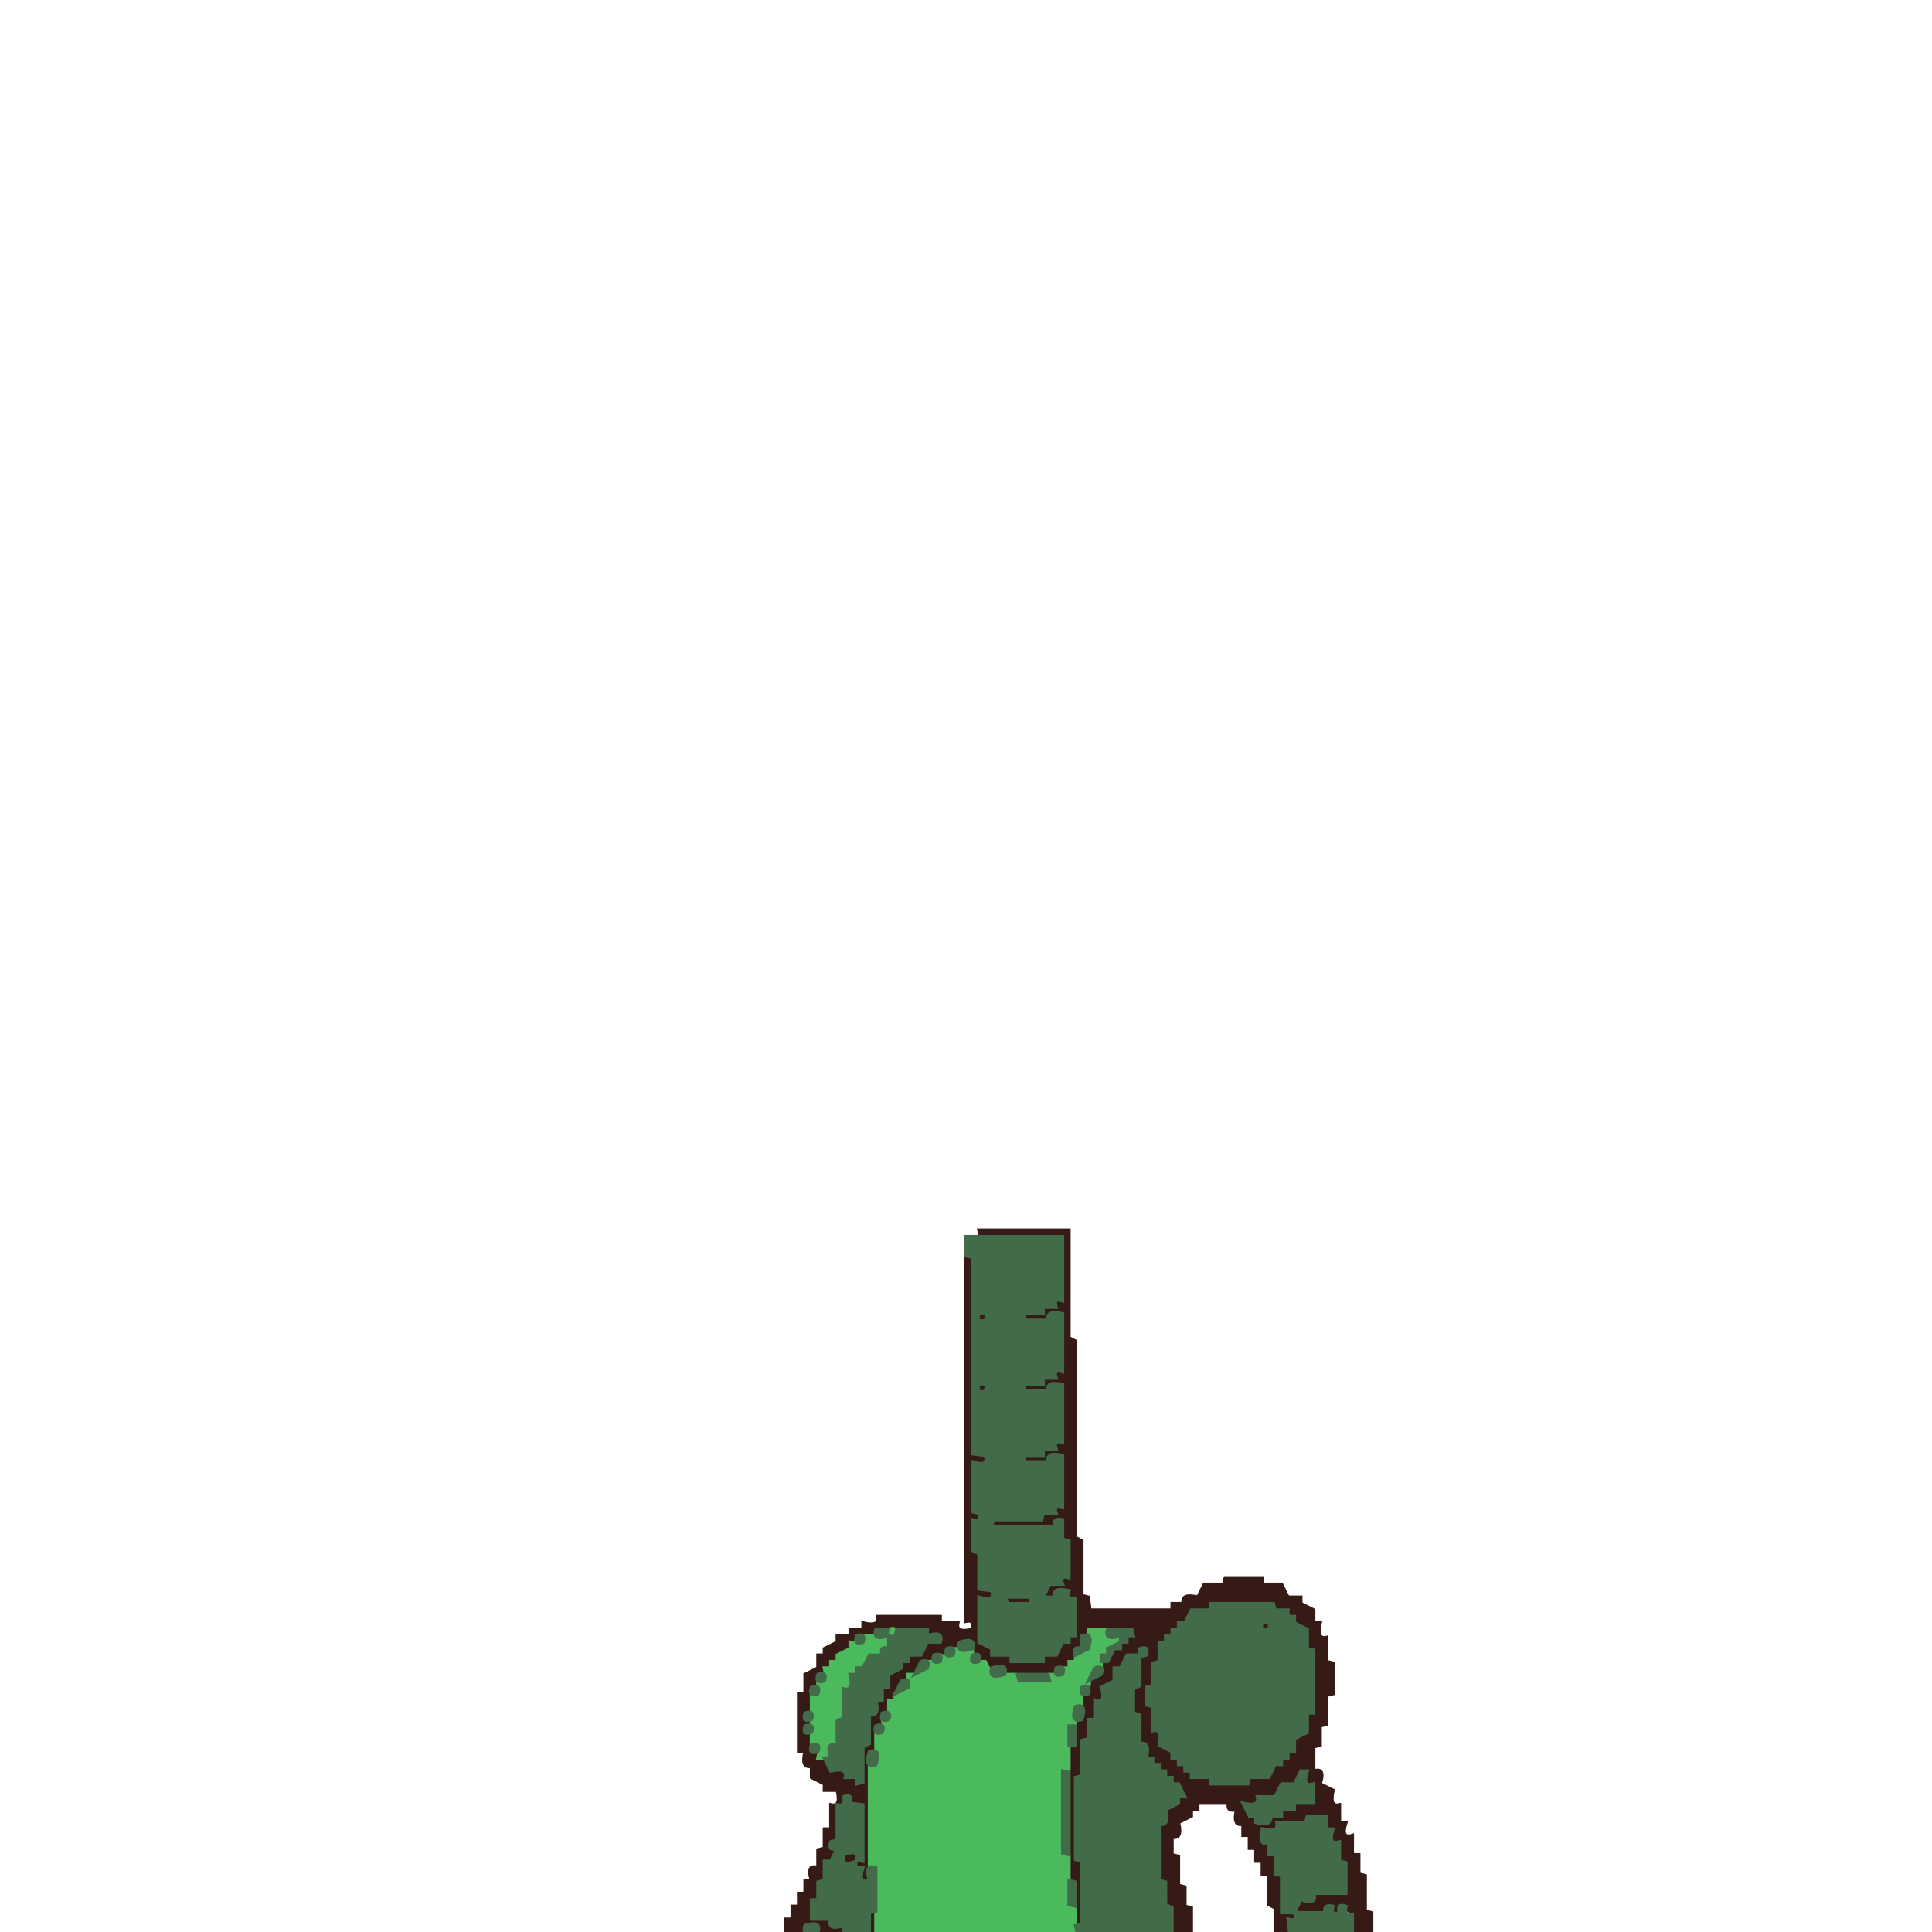
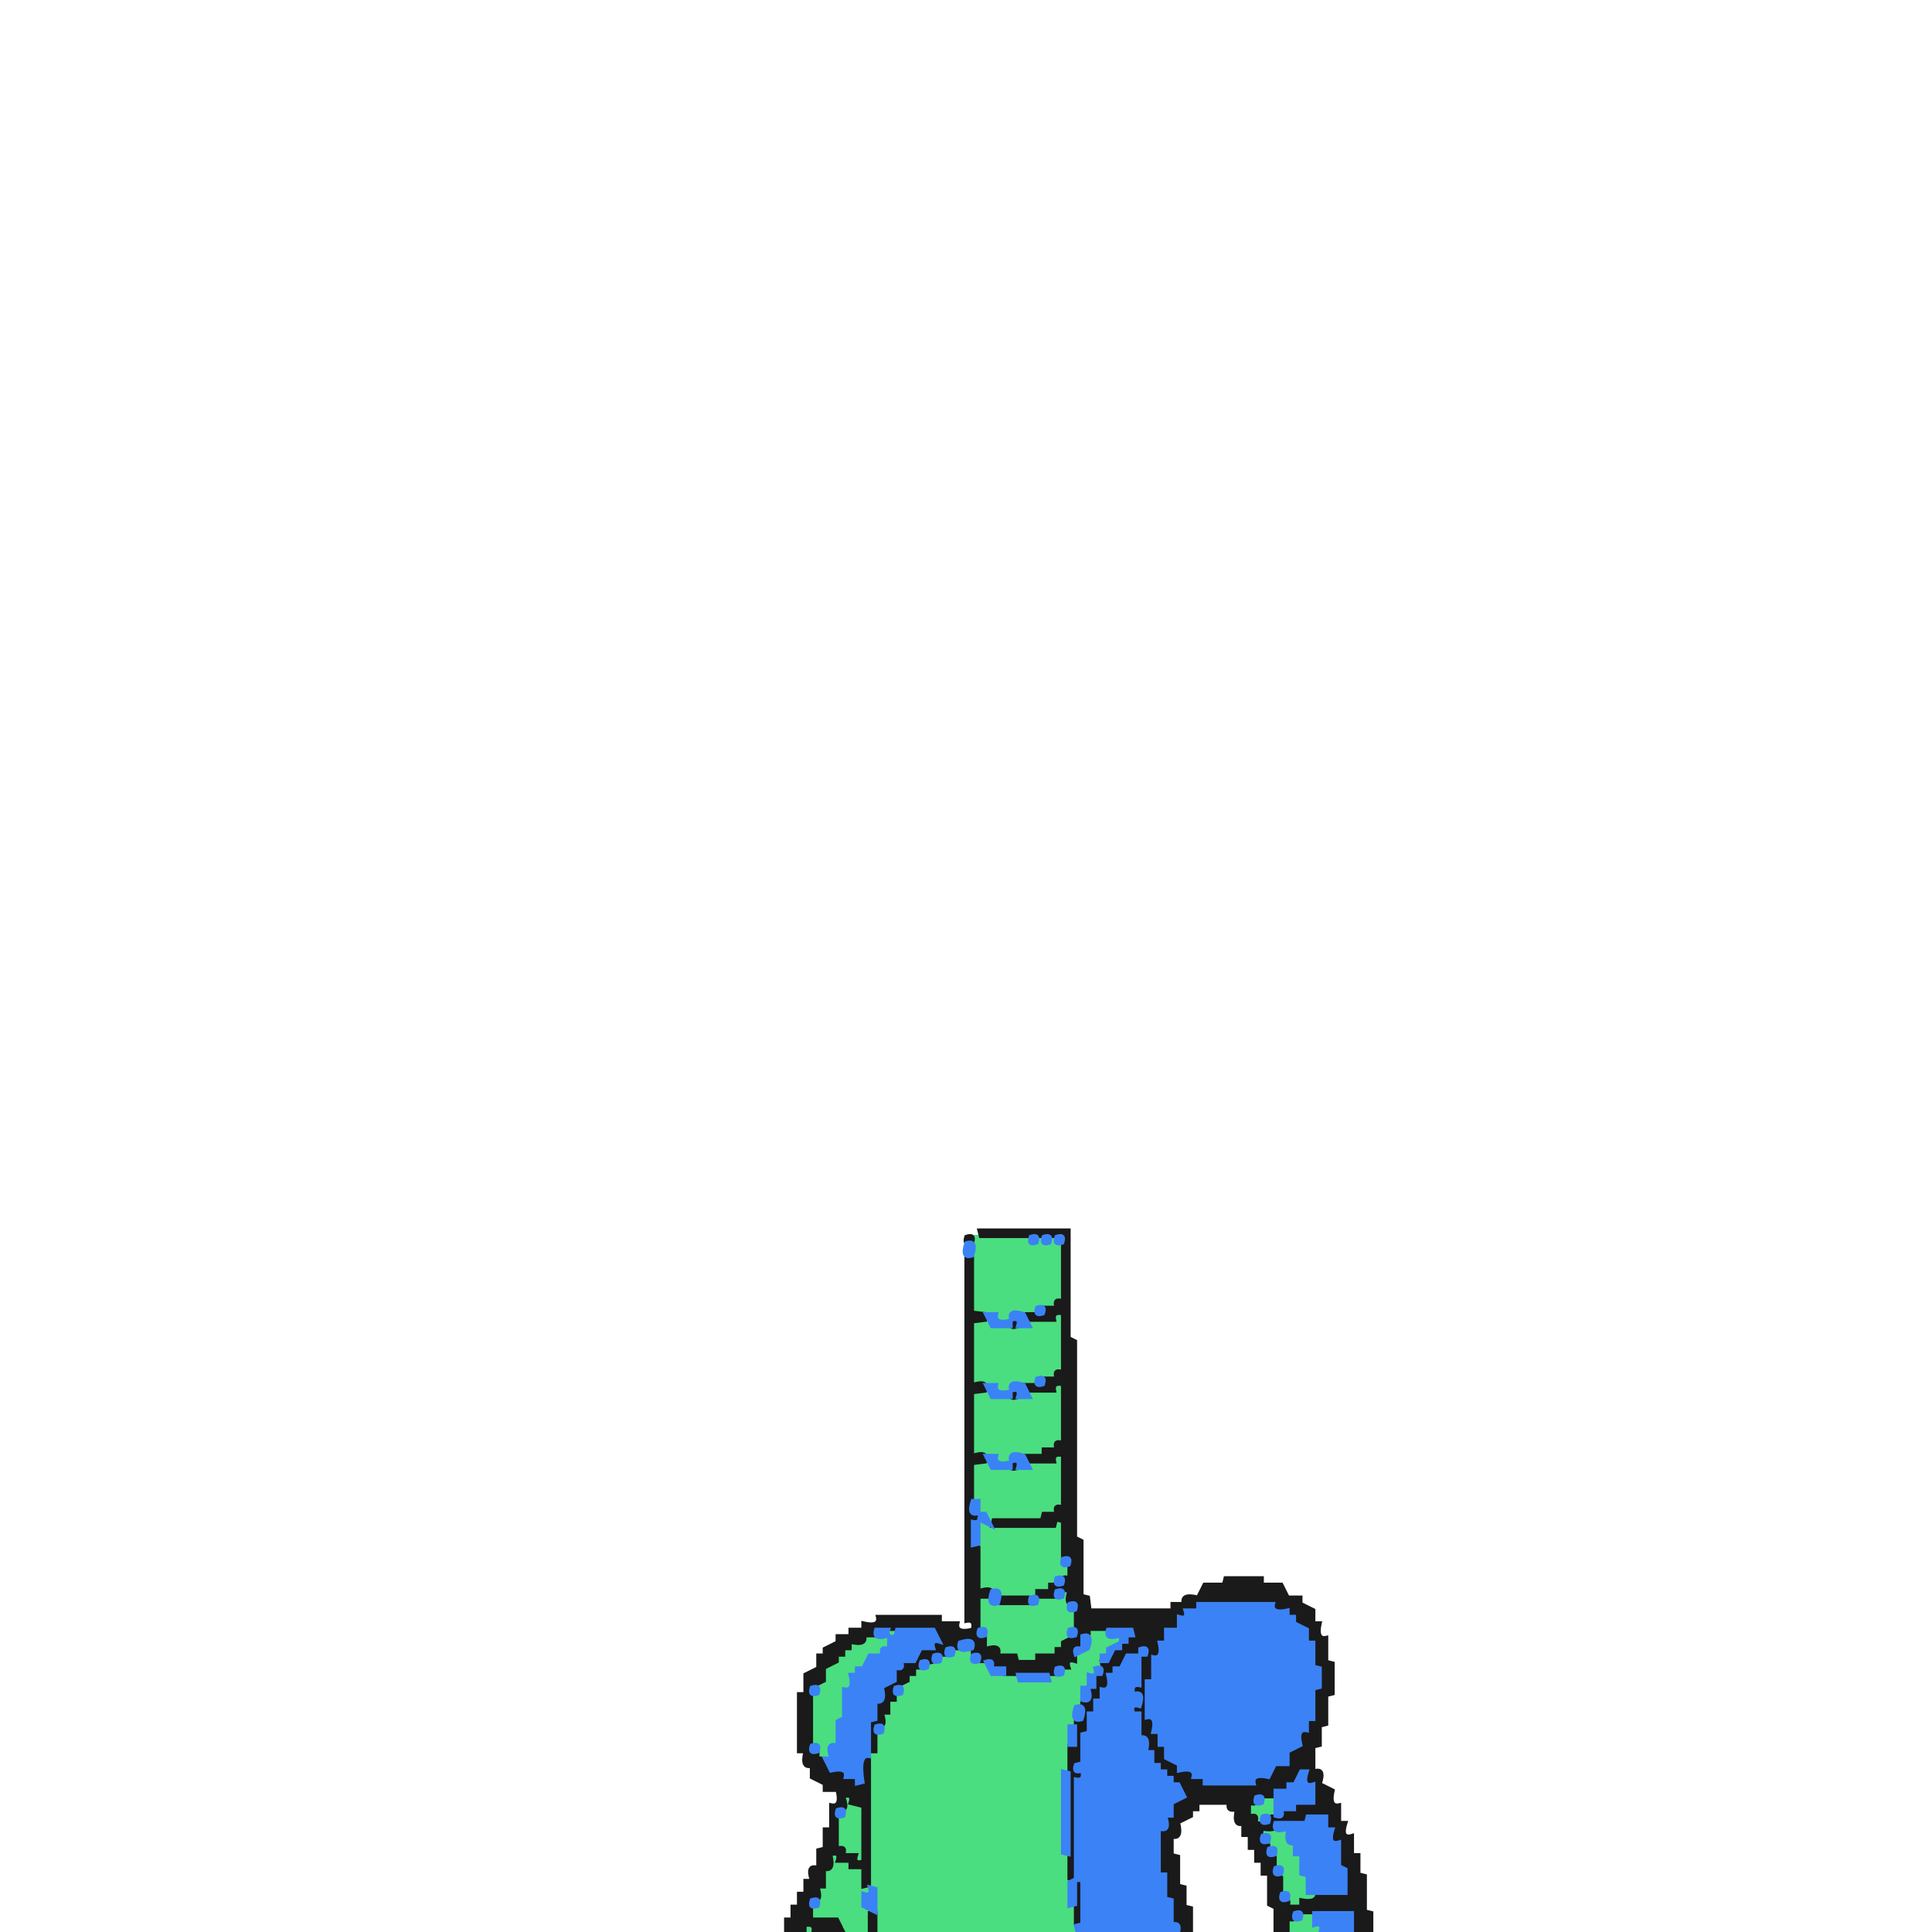
<svg xmlns="http://www.w3.org/2000/svg" width="300" height="300" viewBox="0 0 600 600" version="1.1" desc="Created with imagetracer.js version 1.2.6">
-   <path fill="rgb(54,26,21)" stroke="rgb(54,26,21)" stroke-width="1" opacity="1" d="M 304 382 L 332 382 L 332 415.5 L 334 416.5 L 334 477.5 L 336 478.5 L 336 495.5 L 338 496 L 338.5 500 L 364 500 L 364 498 L 367.5 498 Q 366.7 494.7 372 496 L 374 492 L 380 492 L 380.5 490 L 392 490 L 392 492 L 398 492 L 400 496 L 404 496 L 404 498 L 408 500 L 408 504 L 410 504 Q 408.8 509.3 412 508.5 L 412 516 L 414 516.5 L 414 526 L 412 526.5 L 412 535.5 L 410 536 L 410 542 L 408 542.5 L 408 550 Q 411.7 548.8 410 554 L 414 556 Q 412.8 561.3 416 560.5 L 416 566 L 418 566 Q 416.3 571.2 420 570 L 420 576 L 422 576 L 422 582 L 424 582.5 L 424 593.5 L 426 594 L 426 600 L 420 600 L 420 594 L 416 592 Q 417 595 414 594 Q 415 591 412 592 L 411.5 594 L 402 594 Q 403 597 400 596 L 400 600 L 396 600 L 396 592.5 L 394 591.5 L 394 582 L 392 582 L 392 578 L 390 578 L 390 574 L 388 574 L 388 570 L 386 570 L 386 566.5 Q 382.8 567.3 384 562 Q 380.9 562.8 381.5 560 L 372 560 L 372 562 L 370 562 L 370 564 L 366 566 Q 367.3 571.3 364 570.5 L 364 576 L 366 576.5 L 366 585.5 L 368 586 L 368 592 L 370 592.5 L 370 600 L 364 600 L 364 592.5 L 362 591.5 L 362 584.5 L 360 583.5 L 360 566 L 362 566 L 362 562 L 364 562 L 364 560 L 366 560 L 368 556 L 366 556 L 366 554 L 364 554 L 364 552 L 362 552 L 362 550 L 360 550 L 360 548 L 356 546 Q 357.3 540.7 354 541.5 L 354 532.5 L 352 531.5 L 352 524 L 354 523.5 L 354 514 L 350 514 L 350 516 L 346 518 L 346 522 L 342 524 Q 343.3 529.3 340 528.5 L 340 534 L 338 534.5 L 338 540 L 336 540.5 L 336 551.5 L 334 552.5 L 334 578 L 336 578.5 L 336 598 L 334 597.5 L 334 584.5 L 332 583.5 L 332 542 L 334 542 L 334 534.5 L 336 534 L 336 526.5 Q 339.2 527.3 338 522 L 342 520 L 342 516 L 344 516 L 344 514 L 346 514 L 346 512 L 348 512 L 348 510 L 350 510 L 352 506 L 338 506 Q 339 509 336 508 L 336 512 L 334 512 L 334 516 Q 331 515 332 518 L 328 518 L 328 520 L 312 520 L 312 518 L 306 518 L 306 516 L 302 514 L 302 510 L 298 510 L 298 512 L 294 512 L 294 514 L 290.5 514 Q 291.3 517.3 286 516 L 286 518 L 284 518 L 284 520 L 282 520 L 282 522 L 278 524 L 278 528 L 276 528 L 276 532 L 274 532 Q 275.7 537.2 272 536 L 272 543.5 L 270 544.5 L 270 583.5 L 268 584 L 268 580 Q 265 581 266 578 L 262 578 L 262 576 L 266 576 Q 265 579 268 578 L 268 560.5 L 264 560 Q 265 557 262 558 Q 262.8 561.1 260 560.5 L 260 571.5 Q 257.3 570.9 258 574 Q 261 573 260 576 L 256 578 L 256 583.5 L 254 584 L 254 590 L 252 590 L 252 596 L 258 596 L 258 598 Q 263.2 596.3 262 600 L 254.5 600 Q 255.3 596.8 250 598 L 250 600 L 244 600 L 244 596 L 246 596 L 246 592 L 248 592 L 248 588 L 250 588 L 250 584 L 252 584 Q 250.3 578.8 254 580 L 254 574.5 L 256 574 L 256 568 L 258 568 L 258 560.5 Q 261.3 561.3 260 556 L 256 556 L 256 554 L 252 552 L 252 548.5 Q 248.7 549.3 250 544 L 248 544 L 248 526 L 250 526 L 250 520 L 254 518 L 254 514 L 256 514 L 256 512 L 260 510 L 260 508 L 264 508 L 264 506 L 268 506 L 268 504 Q 273.3 505.3 272.5 502 L 292 502 L 292 504 L 297.5 504 Q 296.7 507.3 302 506 Q 302.8 502.9 300 503.5 L 300 390 L 302 390.5 L 302 451.5 L 306 452 L 306 454 L 302 454.5 L 302 470 Q 305 469 304 472 L 302 472.5 L 302 482 L 304 482.5 L 304 494 Q 309.2 492.3 308 496 L 304 496.5 L 304 510 L 306 510 L 308 514 L 314 514 L 314.5 516 L 324 516 L 324 514 L 328 514 L 328 512 L 330 512 L 330 510 L 334 508 L 334 496 Q 331 497 332 494 L 328 494 Q 329.2 497.7 324 496 L 326 492 L 330 492 Q 329 489 332 490 L 332 478 L 330 478 L 330 472 L 328 472 L 327.5 474 L 308 474 L 308.5 472 L 323.5 472 L 324 470 L 328 470 Q 327 467 330 468 L 330 452 Q 324.7 450.8 325.5 454 L 318 454 L 318 452 L 324 452 L 324 450 L 328 450 Q 327 447 330 448 L 330 430 Q 324.7 428.8 325.5 432 L 318 432 L 318 430 L 324 430 L 324 428 L 328 428 Q 327 425 330 426 L 330 408 Q 324.7 406.8 325.5 410 L 318 410 L 318 408 L 324 408 L 324 406 L 328 406 Q 327 403 330 404 L 330 384 L 304.5 384 L 304 382 Z M 376 498 L 376 500 L 370 500 L 368 504 L 366 504 L 366 506 L 364 506 L 364 508 L 362 508 L 362 510 L 360 510 L 360 516 L 358 517 L 358 524 L 356 524 L 356 530 L 358 530 L 358 538 Q 361 537 360 542 L 364 544 L 364 546 L 366 546 L 366 548 L 368 548 L 368 550 L 370 550 L 370 552 L 376 552 L 376 554 L 388 554 L 388 552 L 394 552 L 396 548 L 398 548 L 398 546 L 400 546 L 400 544 L 402 544 L 402 540 L 406 538 L 406 532 L 408 532 L 408 513 L 406 512 L 406 506 L 402 504 L 402 502 L 400 502 L 400 500 L 396 500 L 396 498 L 376 498 Z M 272 506 L 272 508 L 266 508 L 266 510 L 264 510 L 262 514 L 260 514 L 260 516 L 258 516 L 258 518 L 256 518 L 256 520 L 254 520 Q 255 525 252 525 L 252 532 L 250 532 Q 249 535 252 534 Q 253 537 250 536 Q 249 539 252 539 L 252 544 L 256 546 L 256 548 L 258 548 L 258 550 Q 263 549 263 552 L 266 552 L 266 554 L 268 554 L 268 543 L 270 542 L 270 533 Q 273 533 272 528 L 274 528 L 274 524 L 276 524 L 276 520 L 280 518 L 280 516 L 282 516 L 282 514 L 286 514 L 288 510 L 292 510 L 292 508 Q 287 509 288 506 L 272 506 Z M 354 512 Q 353 515 356 514 Q 357 511 354 512 Z M 404 550 L 402 554 L 398 554 L 396 558 L 391 558 Q 391 561 386 560 L 388 564 L 390 564 L 390 566 Q 395 567 395 564 L 398 564 L 398 562 L 402 562 L 402 560 L 408 560 L 408 554 Q 404 555 406 550 L 404 550 Z M 406 564 L 406 566 L 397 566 Q 397 569 392 568 Q 391 573 394 573 L 394 576 L 396 576 L 396 582 L 398 583 L 398 594 L 402 594 L 404 590 Q 409 591 409 588 L 418 588 L 418 579 L 416 578 L 416 572 Q 412 573 414 568 L 412 568 L 412 564 L 406 564 Z " />
-   <path fill="rgb(54,26,21)" stroke="rgb(54,26,21)" stroke-width="1" opacity="1" d="M 304 408 Q 307 407 306 410 Q 303 411 304 408 Z " />
-   <path fill="rgb(54,26,21)" stroke="rgb(54,26,21)" stroke-width="1" opacity="1" d="M 304 430 Q 307 429 306 432 Q 303 433 304 430 Z " />
-   <path fill="rgb(54,26,21)" stroke="rgb(54,26,21)" stroke-width="1" opacity="1" d="M 312 496 L 319.5 496 L 320 498 L 312.5 498 L 312 496 Z " />
-   <path fill="rgb(54,26,21)" stroke="rgb(54,26,21)" stroke-width="1" opacity="1" d="M 392 504 Q 395 503 394 506 Q 391 507 392 504 Z " />
-   <path fill="rgb(54,26,21)" stroke="rgb(54,26,21)" stroke-width="1" opacity="1" d="M 270 594 L 272 594 L 272 600 L 270 600 L 270 594 Z " />
-   <path fill="rgb(75,186,92)" stroke="rgb(75,186,92)" stroke-width="1" opacity="1" d="M 276 506 Q 279 505 278 508 L 276 508 L 276 512 Q 273 511 274 514 L 270 514 L 270 516 L 268 516 L 268 518 L 264 520 Q 265.3 525.3 262 524.5 L 262 533.5 L 260 534.5 L 260 542 Q 256.3 540.8 258 546 L 254 546 Q 255.3 540.7 252 541.5 L 252 526 L 254 526 L 254 522.5 Q 257.2 523.3 256 518 L 258 518 L 258 516 L 260 516 L 260 514 L 264 512 L 264 510 Q 269.3 511.3 268.5 508 L 276 508 L 276 506 Z " />
-   <path fill="rgb(75,186,92)" stroke="rgb(75,186,92)" stroke-width="1" opacity="1" d="M 338 506 L 344 506 L 344 508 Q 349.2 506.3 348 510 L 346 510 L 346 512 L 342 514 L 342 518 L 338 520 Q 339.2 525.3 336 524.5 L 336 530 L 334 530.5 L 334 536 L 332 536.5 L 332 549.5 L 330 550.5 L 330 576 L 332 576.5 L 332 591.5 L 334 592.5 L 334 600 L 272 600 L 272 580.5 L 270 579.5 L 270 548 L 272 548 L 272 538.5 Q 275.3 539.3 274 534 L 276 534 L 276 528 L 278 528 L 278 526 L 282 524 L 282 520 L 286 520 L 288 516 L 292 516 L 292 514 Q 297.2 515.7 296 512 L 302 512 L 302 516 L 306 516 L 308 520 L 315.5 520 L 316.5 522 L 326 522 L 326 520 L 330 520 L 330 518 L 332 518 L 332 516 L 334 516 L 334 514 L 338 512 L 338 506 Z " />
-   <path fill="rgb(66,107,73)" stroke="rgb(66,107,73)" stroke-width="1" opacity="1" d="M 300 384 L 330 384 L 330 404 Q 327 403 328 406 L 324 406 L 324 408 L 318 408 L 318 410 L 325.5 410 Q 324.7 406.8 330 408 L 330 426 Q 327 425 328 428 L 324 428 L 324 430 L 318 430 L 318 432 L 325.5 432 Q 324.7 428.8 330 430 L 330 448 Q 327 447 328 450 L 324 450 L 324 452 L 318 452 L 318 454 L 325.5 454 Q 324.7 450.8 330 452 L 330 468 Q 327 467 328 470 L 324 470 L 323.5 472 L 308.5 472 L 308 474 L 327.5 474 Q 326.9 471.3 330 472 L 330 478 L 332 478.5 L 332 490 Q 329 489 330 492 L 326 492 L 324 496 L 327.5 496 Q 326.7 492.8 332 494 Q 331.3 497.1 334 496.5 L 334 508 L 332 508 L 332 510 L 330 510 L 328 514 L 324 514 L 324 516 L 314 516 L 314 514 L 308 514 L 308 512 L 304 510 L 304 496 Q 309.2 497.7 308 494 L 304 493.5 L 304 482.5 L 302 481.5 L 302 472 Q 305 473 304 470 L 302 469.5 L 302 454 Q 307.2 455.7 306 452 L 302 451.5 L 302 390.5 L 300 390 L 300 384 Z M 304 408 Q 303 411 306 410 Q 307 407 304 408 Z M 304 430 Q 303 433 306 432 Q 307 429 304 430 Z M 312 496 L 313 498 L 320 498 L 320 496 L 312 496 Z " />
-   <path fill="rgb(66,107,73)" stroke="rgb(66,107,73)" stroke-width="1" opacity="1" d="M 376 498 L 395.5 498 L 396 500 L 400 500 L 400 502 L 402 502 L 402 504 L 406 506 L 406 512 L 408 512.5 L 408 532 L 406 532 L 406 538 L 402 540 L 402 544 L 400 544 L 400 546 L 398 546 L 398 548 L 396 548 L 394 552 L 388 552 L 387.5 554 L 376 554 L 376 552 L 370 552 L 370 550 L 368 550 L 368 548 L 366 548 L 366 546 L 364 546 L 364 544 L 360 542 Q 361.2 536.7 358 537.5 L 358 530 L 356 529.5 L 356 524 L 358 523.5 L 358 516.5 L 360 516 L 360 510 L 362 510 L 362 508 L 364 508 L 364 506 L 366 506 L 366 504 L 368 504 L 370 500 L 376 500 L 376 498 Z M 392 504 Q 391 507 394 506 Q 395 503 392 504 Z " />
-   <path fill="rgb(66,107,73)" stroke="rgb(66,107,73)" stroke-width="1" opacity="1" d="M 272 506 L 276 506 Q 275 509 278 508 L 278.5 506 L 288 506 L 288 508 Q 293.2 506.3 292 510 L 288 510 L 286 514 L 282 514 L 282 516 L 280 516 L 280 518 L 276 520 L 276 524 L 274 524 L 274 528 L 272 528 Q 273.3 533.3 270 532.5 L 270 541.5 L 268 542.5 L 268 553.5 L 266 554 L 266 552 L 262.5 552 Q 263.3 548.8 258 550 L 256 546 L 258 546 Q 256.3 540.8 260 542 L 260 534.5 L 262 533.5 L 262 524.5 Q 265.3 525.3 264 520 L 266 520 L 266 518 L 268 518 L 270 514 L 274 514 Q 273 511 276 512 L 276 508 Q 270.8 509.7 272 506 Z " />
-   <path fill="rgb(66,107,73)" stroke="rgb(66,107,73)" stroke-width="1" opacity="1" d="M 344 506 L 351.5 506 L 352 508 L 350 508 L 350 510 L 348 510 L 348 512 L 346 512 L 344 516 L 342 516 L 342 514 L 344 514 L 344 512 L 348 510 L 348 508 Q 342.8 509.7 344 506 Z " />
-   <path fill="rgb(66,107,73)" stroke="rgb(66,107,73)" stroke-width="1" opacity="1" d="M 266 508 Q 269 507 268 510 Q 265 511 266 508 Z " />
-   <path fill="rgb(66,107,73)" stroke="rgb(66,107,73)" stroke-width="1" opacity="1" d="M 336 508 Q 339.7 506.8 338 512 L 334 514 Q 333 511 336 512 L 336 508 Z " />
-   <path fill="rgb(66,107,73)" stroke="rgb(66,107,73)" stroke-width="1" opacity="1" d="M 298 510 Q 303.2 508.3 302 512 Q 296.8 513.7 298 510 Z " />
-   <path fill="rgb(66,107,73)" stroke="rgb(66,107,73)" stroke-width="1" opacity="1" d="M 294 512 Q 297 511 296 514 Q 293 515 294 512 Z " />
-   <path fill="rgb(66,107,73)" stroke="rgb(66,107,73)" stroke-width="1" opacity="1" d="M 354 512 Q 357 511 356 514 L 354 514.5 L 354 523.5 L 352 524.5 L 352 532 L 354 532.5 L 354 541.5 Q 357.3 540.7 356 546 L 358 546 L 358 548 L 360 548 L 360 550 L 362 550 L 362 552 L 364 552 L 364 554 L 366 554 L 368 558 L 366 558 L 366 560 L 362 562 Q 363.3 567.3 360 566.5 L 360 584 L 362 584.5 L 362 591.5 L 364 592.5 L 364 600 L 334.5 600 L 334 598 L 336 597.5 L 336 578 L 334 577.5 L 334 552 L 336 551.5 L 336 540.5 L 338 540 L 338 534 L 340 534 L 340 528 Q 343.7 529.2 342 524 L 346 522 L 346 518 L 348 518 L 350 514 L 354 514 L 354 512 Z " />
-   <path fill="rgb(66,107,73)" stroke="rgb(66,107,73)" stroke-width="1" opacity="1" d="M 290 514 Q 293 513 292 516 Q 289 517 290 514 Z " />
-   <path fill="rgb(66,107,73)" stroke="rgb(66,107,73)" stroke-width="1" opacity="1" d="M 302 514 Q 305 513 304 516 Q 301 517 302 514 Z " />
-   <path fill="rgb(66,107,73)" stroke="rgb(66,107,73)" stroke-width="1" opacity="1" d="M 286 516 Q 289 515 288 518 L 284 520 L 286 516 Z " />
-   <path fill="rgb(66,107,73)" stroke="rgb(66,107,73)" stroke-width="1" opacity="1" d="M 308 518 Q 313.2 516.3 312 520 Q 306.8 521.7 308 518 Z " />
-   <path fill="rgb(66,107,73)" stroke="rgb(66,107,73)" stroke-width="1" opacity="1" d="M 328 518 Q 331 517 330 520 Q 327 521 328 518 Z " />
-   <path fill="rgb(66,107,73)" stroke="rgb(66,107,73)" stroke-width="1" opacity="1" d="M 340 518 Q 343 517 342 520 L 338 522 L 340 518 Z " />
-   <path fill="rgb(66,107,73)" stroke="rgb(66,107,73)" stroke-width="1" opacity="1" d="M 254 520 Q 257 519 256 522 Q 253 523 254 520 Z " />
-   <path fill="rgb(66,107,73)" stroke="rgb(66,107,73)" stroke-width="1" opacity="1" d="M 316 520 L 325.5 520 L 326 522 L 316.5 522 L 316 520 Z " />
-   <path fill="rgb(66,107,73)" stroke="rgb(66,107,73)" stroke-width="1" opacity="1" d="M 280 522 Q 283 521 282 524 L 278 526 L 280 522 Z " />
-   <path fill="rgb(66,107,73)" stroke="rgb(66,107,73)" stroke-width="1" opacity="1" d="M 252 524 Q 255 523 254 526 Q 251 527 252 524 Z " />
-   <path fill="rgb(66,107,73)" stroke="rgb(66,107,73)" stroke-width="1" opacity="1" d="M 336 524 Q 339 523 338 526 Q 335 527 336 524 Z " />
-   <path fill="rgb(66,107,73)" stroke="rgb(66,107,73)" stroke-width="1" opacity="1" d="M 334 530 Q 337.7 528.8 336 534 Q 332.3 535.2 334 530 Z " />
-   <path fill="rgb(66,107,73)" stroke="rgb(66,107,73)" stroke-width="1" opacity="1" d="M 250 532 Q 253 531 252 534 Q 249 535 250 532 Z " />
-   <path fill="rgb(66,107,73)" stroke="rgb(66,107,73)" stroke-width="1" opacity="1" d="M 274 532 Q 277 531 276 534 Q 273 535 274 532 Z " />
-   <path fill="rgb(66,107,73)" stroke="rgb(66,107,73)" stroke-width="1" opacity="1" d="M 250 536 Q 253 535 252 538 Q 249 539 250 536 Z " />
-   <path fill="rgb(66,107,73)" stroke="rgb(66,107,73)" stroke-width="1" opacity="1" d="M 272 536 Q 275 535 274 538 Q 271 539 272 536 Z " />
-   <path fill="rgb(66,107,73)" stroke="rgb(66,107,73)" stroke-width="1" opacity="1" d="M 332 536 L 334 536 L 334 542 L 332 542 L 332 536 Z " />
-   <path fill="rgb(66,107,73)" stroke="rgb(66,107,73)" stroke-width="1" opacity="1" d="M 252 542 Q 255 541 254 544 Q 251 545 252 542 Z " />
-   <path fill="rgb(66,107,73)" stroke="rgb(66,107,73)" stroke-width="1" opacity="1" d="M 270 544 Q 273.7 542.8 272 548 Q 268.3 549.2 270 544 Z " />
-   <path fill="rgb(66,107,73)" stroke="rgb(66,107,73)" stroke-width="1" opacity="1" d="M 330 550 L 332 550.5 L 332 576 L 330 575.5 L 330 550 Z " />
-   <path fill="rgb(66,107,73)" stroke="rgb(66,107,73)" stroke-width="1" opacity="1" d="M 404 550 L 406 550 Q 404.3 555.2 408 554 L 408 560 L 402 560 L 402 562 L 398 562 L 398 564 L 394.5 564 Q 395.3 567.3 390 566 L 390 564 L 388 564 L 386 560 Q 391.3 561.3 390.5 558 L 396 558 L 398 554 L 402 554 L 404 550 Z " />
-   <path fill="rgb(66,107,73)" stroke="rgb(66,107,73)" stroke-width="1" opacity="1" d="M 262 558 Q 265 557 264 560 L 268 560.5 L 268 578 Q 265 577 266 580 L 268 580 Q 266.3 585.2 270 584 Q 268.3 578.8 272 580 L 272 593.5 L 270 594 L 270 600 L 262 600 L 262 598 Q 256.8 599.7 258 596 L 252 596 L 252 590 L 254 590 L 254 584.5 L 256 584 L 256 578 L 258 578 L 260 574 Q 257 575 258 572 L 260 571.5 L 260 560.5 Q 262.8 561.1 262 558 Z M 262 576 Q 261 580 266 578 Q 267 574 262 576 Z " />
-   <path fill="rgb(66,107,73)" stroke="rgb(66,107,73)" stroke-width="1" opacity="1" d="M 406 564 L 412 564 L 412 568 L 414 568 Q 412.3 573.2 416 572 L 416 578 L 418 578.5 L 418 588 L 408 588 Q 409.2 591.7 404 590 L 402 594 L 411.5 594 Q 410.9 591.3 414 592 Q 413 595 416 594 Q 415 591 418 592 Q 417.3 595.1 420 594.5 L 420 600 L 400.5 600 L 400 596 Q 403 597 402 594 L 398 594 L 398 582.5 L 396 582 L 396 576 L 394 576 L 394 572.5 Q 390.7 573.3 392 568 Q 397.3 569.3 396.5 566 L 405.5 566 L 406 564 Z " />
-   <path fill="rgb(66,107,73)" stroke="rgb(66,107,73)" stroke-width="1" opacity="1" d="M 332 584 L 334 584.5 L 334 592 L 332 591.5 L 332 584 Z " />
-   <path fill="rgb(66,107,73)" stroke="rgb(66,107,73)" stroke-width="1" opacity="1" d="M 250 598 Q 255.2 596.3 254 600 Q 248.8 601.7 250 598 Z " />
+   <path fill="#4ade80" stroke="#4ade80" stroke-width="1" opacity="1" d="M 302 384 L 319.5 384 Q 318.9 386.8 322 386 Q 321 383 324 384 Q 323 387 326 386 Q 325 383 328 384 Q 327.3 387.1 330 386.5 L 330 404 Q 326.9 403.3 327.5 406 L 322 406 L 321.5 408 L 314.5 408 Q 315.3 411.3 310 410 L 310 408 L 302.5 408 L 302 407.5 L 302 384 Z " />
+   <path fill="#4ade80" stroke="#4ade80" stroke-width="1" opacity="1" d="M 328 408 L 330 408.5 L 330 426 Q 326.9 425.3 327.5 428 L 322 428 L 321.5 430 L 314.5 430 Q 315.3 433.2 310 432 L 309.5 430 L 302 430 L 302 410 L 308 410 L 308.5 412 L 320 412 L 320 410 L 327.5 410 L 328 408 Z " />
+   <path fill="#4ade80" stroke="#4ade80" stroke-width="1" opacity="1" d="M 328 430 L 330 430.5 L 330 448 Q 327 447 328 450 L 324 450 L 323.5 452 L 314.5 452 Q 315.3 455.3 310 454 L 309.5 452 L 302 452 L 302 432 L 308 432 L 308.5 434 L 320 434 L 320 432 L 327.5 432 L 328 430 Z " />
+   <path fill="#4ade80" stroke="#4ade80" stroke-width="1" opacity="1" d="M 328 452 L 330 452.5 L 330 468 Q 327 467 328 470 L 324 470 L 323.5 472 L 306.5 472 L 306 474 L 327.5 474 Q 326.9 471.3 330 472 L 330 485.5 Q 333.3 484.7 332 490 L 328 490 L 326 494 Q 320.8 492.3 322 496 L 329.5 496 Q 328.9 493.2 332 494 L 332 499.5 L 334 500 L 334 506 L 332 506 L 332 510 L 330 510 L 328 514 L 322.5 514 L 322 516 L 316 516 L 316 514 L 310.5 514 Q 311.3 510.7 306 512 L 306 506 L 304 505.5 L 304 496 Q 309.3 494.7 308.5 498 L 322 498 L 321.5 496 L 310.5 496 L 310 494 L 304 494 L 304 472 Q 307 473 306 470 L 304 470 Q 305.3 464.7 302 465.5 L 302 454 L 308 454 L 308.5 456 L 320 456 L 320 454 L 327.5 454 L 328 452 Z " />
+   <path fill="#4ade80" stroke="#4ade80" stroke-width="1" opacity="1" d="M 276 506 Q 279 505 278 508 L 276 508 L 276 512 Q 273 511 274 514 L 270 514 L 270 516 L 268 516 L 268 518 L 264 520 Q 265.3 525.3 262 524.5 L 262 533.5 L 260 534.5 L 260 542 Q 256.3 540.8 258 546 L 254 546 Q 255.3 540.7 252 541.5 L 252 526 L 254 526 L 254 522.5 Q 257.2 523.3 256 518 L 258 518 L 258 516 L 260 516 L 260 514 L 264 512 L 264 510 Q 269.3 511.3 268.5 508 L 276 508 L 276 506 Z " />
+   <path fill="#4ade80" stroke="#4ade80" stroke-width="1" opacity="1" d="M 338 506 L 344 506 L 344 508 Q 349.2 506.3 348 510 L 346 510 L 346 512 L 342 514 L 342 518 L 338 520 Q 339.2 525.3 336 524.5 L 336 530 L 334 530.5 L 334 536 L 332 536.5 L 332 549.5 L 330 550.5 L 330 576 L 332 576.5 L 332 591.5 L 334 592.5 L 334 600 L 272.5 600 L 272 599.5 L 272 586.5 L 270 586 Q 271 589 268 588 L 268 592 L 270 592.5 L 270 600 L 262.5 600 Q 263.1 597.3 260 598 L 260 596 L 252 596 L 252 592 L 254 592 L 254 586.5 L 256 586 L 256 580 L 258 580 Q 256.3 574.8 260 576 L 260 578 L 263.5 578 Q 262.7 581.3 268 580 L 268 586 L 270 586 L 270 544.5 L 272 544 L 272 538 L 274 538 L 274 532 L 276 532 L 276 528 L 280 526 L 280 522 L 282 522 L 284 518 L 288 518 L 288 516 L 292 516 L 292 514 Q 297.2 515.7 296 512 L 302 512 L 302 516 L 306 516 L 308 520 L 315.5 520 L 316.5 522 L 326 522 L 326 520 L 330 520 L 330 518 L 332 518 L 332 516 L 334 516 L 334 514 L 338 512 L 338 506 Z " />
+   <path fill="#4ade80" stroke="#4ade80" stroke-width="1" opacity="1" d="M 262 558 Q 265 557 264 560 L 268 560.5 L 268 578 Q 265 579 266 576 L 262 576 Q 263 573 260 574 L 260 564 L 262 564 L 262 558 Z " />
+   <path fill="#4ade80" stroke="#4ade80" stroke-width="1" opacity="1" d="M 392 558 L 396 558 L 396 564 L 392 564 Q 393 567 390 566 Q 391 563 388 564 L 388 560 Q 393.2 561.7 392 558 Z " />
+   <path fill="#4ade80" stroke="#4ade80" stroke-width="1" opacity="1" d="M 392 568 L 400 568 L 400 572 L 402 572 Q 400.3 577.2 404 576 L 404 582 L 406 582 L 406 588 Q 409 587 408 590 L 404.5 590 Q 405.3 593.3 400 592 Q 401.3 586.7 398 587.5 L 398 580 L 396 579.5 L 396 574 L 394 574 L 394 570 Q 391 571 392 568 Z " />
+   <path fill="#4ade80" stroke="#4ade80" stroke-width="1" opacity="1" d="M 404 594 L 408 594 L 408 598 Q 411 597 410 600 L 400 600 L 400 596 Q 405.2 597.7 404 594 Z " />
+   <path fill="#4ade80" stroke="#4ade80" stroke-width="1" opacity="1" d="M 250 598 Q 253 597 252 600 Q 249 601 250 598 Z " />
+   <path fill="#1a1a1a" stroke="#1a1a1a" stroke-width="1" opacity="1" d="M 304 382 L 332 382 L 332 415.5 L 334 416.5 L 334 477.5 L 336 478.5 L 336 495.5 L 338 496 L 338.5 500 L 364 500 L 364 498 L 367.5 498 Q 366.7 494.7 372 496 L 374 492 L 380 492 L 380.5 490 L 392 490 L 392 492 L 398 492 L 400 496 L 404 496 L 404 498 L 408 500 L 408 504 L 410 504 Q 408.8 509.3 412 508.5 L 412 516 L 414 516.5 L 414 526 L 412 526.5 L 412 535.5 L 410 536 L 410 542 L 408 542.5 L 408 550 Q 411.7 548.8 410 554 L 414 556 Q 412.8 561.3 416 560.5 L 416 566 L 418 566 Q 416.3 571.2 420 570 L 420 576 L 422 576 L 422 582 L 424 582.5 L 424 593.5 L 426 594 L 426 600 L 420 600 L 420 594.5 L 419.5 594 L 402 594 Q 403 597 400 596 L 400 600 L 396 600 L 396 592.5 L 394 591.5 L 394 582 L 392 582 L 392 578 L 390 578 L 390 574 L 388 574 L 388 570 L 386 570 L 386 566.5 Q 382.8 567.3 384 562 Q 380.9 562.8 381.5 560 L 372 560 L 372 562 L 370 562 L 370 564 L 366 566 Q 367.3 571.3 364 570.5 L 364 576 L 366 576.5 L 366 585.5 L 368 586 L 368 592 L 370 592.5 L 370 600 L 366 600 Q 367 597 364 598 L 364 590.5 L 362 589.5 L 362 582.5 L 360 581.5 L 360 568 L 362 568 L 362 564.5 Q 365.3 565.3 364 560 L 366 560 L 368 556 L 366 556 L 366 554 L 364 554 L 364 552 L 362 552 L 362 550 L 358 548 L 358 544 L 356 544 Q 357.3 538.7 354 539.5 L 354 532 Q 351 533 352 530 Q 355.7 531.2 354 526 Q 351 527 352 524 L 354 523.5 L 354 514 L 350 514 L 350 516 L 348 516 L 348 518 L 344 520 L 344 524 L 342 524 L 342 528 L 340 528 Q 341.7 533.2 338 532 L 338 538 L 336 538.5 L 336 547.5 Q 333.3 546.9 334 550 Q 337 549 336 552 L 334 552.5 L 334 584 L 336 584.5 L 336 598 L 334 597.5 L 334 584.5 L 332 583.5 L 332 542 L 334 542 L 334 534 L 336 534 L 336 528 L 338 528 L 338 524 L 340 524 L 340 520.5 Q 343.3 521.3 342 516 L 344 516 L 344 514 L 346 514 L 346 512 L 348 512 L 348 510 L 350 510 L 352 506 L 338 506 Q 339 509 336 508 L 336 512 L 334 512 L 334 516 Q 331 515 332 518 L 328 518 L 328 520 L 312 520 L 312 518 L 308 518 L 308 516 L 304 516 Q 305 513 302 514 L 302 510 L 298 510 L 298 512 L 294 512 L 294 514 L 290.5 514 Q 291.3 517.3 286 516 L 286 518 L 284 518 L 284 520 L 282 520 L 282 522 L 278 524 L 278 528 L 276 528 L 276 532 L 274 532 Q 275.7 537.2 272 536 L 272 544 L 270 544 L 270 534.5 L 272 534 L 272 528.5 Q 275.3 529.3 274 524 L 278 522 L 278 518 Q 281 519 280 516 L 284 516 L 286 512 L 290 512 L 292 508 Q 288.9 508.8 289.5 506 L 272 506 L 272 508 L 268.5 508 Q 269.3 511.3 264 510 L 264 512 L 262 512 L 262 514 L 260 514 L 260 516 L 256 518 L 256 522 L 252 524 L 252 544 L 254 544 L 254 546 L 256 546 L 258 550 L 262 550 L 262 552 L 266 552 Q 265 555 268 554 L 268 546.5 L 270 546 L 270 585.5 L 268 586 L 268 580 L 264 580 L 264 578 L 260 578 Q 261 575 258 576 Q 259.3 581.3 256 580.5 L 256 586 L 254 586 Q 255.7 591.2 252 590 L 252 596 L 260 596 L 262 600 L 252.5 600 Q 253.1 597.3 250 598 L 250 600 L 244 600 L 244 596 L 246 596 L 246 592 L 248 592 L 248 588 L 250 588 L 250 584 L 252 584 Q 250.3 578.8 254 580 L 254 574.5 L 256 574 L 256 568 L 258 568 L 258 560.5 Q 261.3 561.3 260 556 L 256 556 L 256 554 L 252 552 L 252 548.5 Q 248.7 549.3 250 544 L 248 544 L 248 526 L 250 526 L 250 520 L 254 518 L 254 514 L 256 514 L 256 512 L 260 510 L 260 508 L 264 508 L 264 506 L 268 506 L 268 504 Q 273.3 505.3 272.5 502 L 292 502 L 292 504 L 297.5 504 Q 296.7 507.3 302 506 Q 302.8 502.9 300 503.5 L 300 390 L 302 390.5 L 302 407.5 L 306 408 L 306 410 L 302 410.5 L 302 430 Q 307.2 428.3 306 432 L 302 432.5 L 302 452 Q 307.2 450.3 306 454 L 302 454.5 L 302 470 Q 305 469 304 472 L 302 472.5 L 302 480 L 304 480.5 L 304 494 Q 309.2 492.3 308 496 L 304 496 L 304 508 L 306 508 L 306 512 Q 311.2 510.3 310 514 L 315.5 514 L 316 516 L 322 516 L 322 514 L 328 514 L 328 512 L 330 512 L 330 510 L 334 508 L 334 498 Q 330.3 499.2 332 494 L 328 494 L 328 496 L 322 496 L 322 494 L 326 494 L 326 492 L 330 492 Q 329 489 332 490 L 332 484 L 330 484 L 330 472.5 L 328 472 L 327.5 474 L 308 474 L 308.5 472 L 323.5 472 L 324 470 L 328 470 Q 327 467 330 468 L 330 452 Q 326.9 451.3 327.5 454 L 318 454 L 318 452 L 324 452 L 324 450 L 328 450 Q 327 447 330 448 L 330 430 Q 326.9 429.3 327.5 432 L 318 432 L 318 430 L 324 430 L 324 428 L 328 428 Q 327 425 330 426 L 330 408 Q 326.9 407.3 327.5 410 L 318 410 L 318 408 L 324 408 L 324 406 L 328 406 Q 327 403 330 404 L 330 384 L 304.5 384 L 304 382 Z M 372 498 L 372 500 L 368 500 Q 369 503 366 502 L 366 506 L 362 506 L 362 510 L 360 510 Q 361 515 358 515 L 358 522 L 356 522 L 356 534 Q 359 533 358 538 L 360 538 L 360 542 L 362 542 L 362 546 L 366 548 L 366 550 Q 371 549 371 552 L 374 552 L 374 554 L 390 554 Q 389 551 394 552 L 396 548 L 400 548 L 400 544 L 404 542 Q 403 537 406 538 L 406 534 L 408 534 L 408 525 L 410 524 L 410 518 L 408 518 L 408 510 L 406 510 L 406 506 L 402 504 L 402 502 L 400 502 L 400 500 Q 395 501 396 498 L 372 498 Z M 354 512 Q 353 515 356 514 Q 357 511 354 512 Z M 404 550 L 402 554 L 400 554 L 400 556 Q 395 555 396 558 L 390 558 Q 391 561 388 560 L 388 564 Q 391 563 390 566 Q 395 567 395 564 L 398 564 L 398 562 L 402 562 L 402 560 L 408 560 L 408 554 Q 404 555 406 550 L 404 550 Z M 262 558 Q 264 563 260 562 L 260 574 Q 263 573 262 576 L 266 576 Q 265 579 268 578 L 268 561 L 264 560 Q 265 557 262 558 Z M 406 564 L 406 566 L 397 566 Q 397 569 392 568 Q 391 573 394 573 L 394 576 L 396 576 L 396 582 L 398 583 L 398 590 Q 401 589 400 592 L 404 592 L 404 590 Q 409 591 409 588 L 418 588 L 418 581 L 416 580 L 416 572 Q 412 573 414 568 L 412 568 L 412 564 L 406 564 Z " />
+   <path fill="#1a1a1a" stroke="#1a1a1a" stroke-width="1" opacity="1" d="M 300 384 Q 303 383 302 386 Q 299 387 300 384 Z " />
+   <path fill="#1a1a1a" stroke="#1a1a1a" stroke-width="1" opacity="1" d="M 314 410 Q 317 409 316 412 Q 313 413 314 410 Z " />
+   <path fill="#1a1a1a" stroke="#1a1a1a" stroke-width="1" opacity="1" d="M 314 432 Q 317 431 316 434 Q 313 435 314 432 Z " />
+   <path fill="#1a1a1a" stroke="#1a1a1a" stroke-width="1" opacity="1" d="M 314 454 Q 317 453 316 456 Q 313 457 314 454 Z " />
+   <path fill="#1a1a1a" stroke="#1a1a1a" stroke-width="1" opacity="1" d="M 310 496 L 319.5 496 L 320 498 L 310.5 498 L 310 496 Z " />
+   <path fill="#1a1a1a" stroke="#1a1a1a" stroke-width="1" opacity="1" d="M 270 594 L 272 594 L 272 600 L 270 600 L 270 594 Z " />
+   <path fill="#3b82f6" stroke="#3b82f6" stroke-width="1" opacity="1" d="M 320 384 Q 323 383 322 386 Q 319 387 320 384 Z " />
+   <path fill="#3b82f6" stroke="#3b82f6" stroke-width="1" opacity="1" d="M 324 384 Q 327 383 326 386 Q 323 387 324 384 Z " />
+   <path fill="#3b82f6" stroke="#3b82f6" stroke-width="1" opacity="1" d="M 328 384 Q 331 383 330 386 Q 327 387 328 384 Z " />
+   <path fill="#3b82f6" stroke="#3b82f6" stroke-width="1" opacity="1" d="M 300 386 Q 303.7 384.8 302 390 Q 298.3 391.2 300 386 Z " />
+   <path fill="#3b82f6" stroke="#3b82f6" stroke-width="1" opacity="1" d="M 322 406 Q 325 405 324 408 Q 321 409 322 406 Z " />
+   <path fill="#3b82f6" stroke="#3b82f6" stroke-width="1" opacity="1" d="M 306 408 L 309.5 408 Q 308.7 411.3 314 410 Q 312.8 406.3 318 408 L 320 412 L 316 412 Q 317 409 314 410 L 314 412 L 308 412 L 306 408 Z " />
+   <path fill="#3b82f6" stroke="#3b82f6" stroke-width="1" opacity="1" d="M 322 428 Q 325 427 324 430 Q 321 431 322 428 Z " />
+   <path fill="#3b82f6" stroke="#3b82f6" stroke-width="1" opacity="1" d="M 306 430 L 309.5 430 Q 308.7 433.2 314 432 Q 312.8 428.3 318 430 L 320 434 L 316 434 Q 317 431 314 432 L 314 434 L 308 434 L 306 430 Z " />
+   <path fill="#3b82f6" stroke="#3b82f6" stroke-width="1" opacity="1" d="M 306 452 L 309.5 452 Q 308.7 455.3 314 454 Q 312.8 450.3 318 452 L 320 456 L 316 456 Q 317 453 314 454 L 314 456 L 308 456 L 306 452 Z " />
+   <path fill="#3b82f6" stroke="#3b82f6" stroke-width="1" opacity="1" d="M 302 466 L 304 466 L 304 470 L 306 470 L 308 474 L 304 472 L 304 479.5 L 302 480 L 302 472.5 Q 304.8 473.1 304 470 Q 300.3 471.2 302 466 Z " />
+   <path fill="#3b82f6" stroke="#3b82f6" stroke-width="1" opacity="1" d="M 330 484 Q 333 483 332 486 Q 329 487 330 484 Z " />
+   <path fill="#3b82f6" stroke="#3b82f6" stroke-width="1" opacity="1" d="M 328 490 Q 331 489 330 492 Q 327 493 328 490 Z " />
+   <path fill="#3b82f6" stroke="#3b82f6" stroke-width="1" opacity="1" d="M 308 494 Q 311.7 492.8 310 498 Q 306.3 499.2 308 494 Z " />
+   <path fill="#3b82f6" stroke="#3b82f6" stroke-width="1" opacity="1" d="M 328 494 Q 331 493 330 496 Q 327 497 328 494 Z " />
+   <path fill="#3b82f6" stroke="#3b82f6" stroke-width="1" opacity="1" d="M 320 496 Q 323 495 322 498 Q 319 499 320 496 Z " />
+   <path fill="#3b82f6" stroke="#3b82f6" stroke-width="1" opacity="1" d="M 332 498 Q 335 497 334 500 Q 331 501 332 498 Z " />
+   <path fill="#3b82f6" stroke="#3b82f6" stroke-width="1" opacity="1" d="M 372 498 L 395.5 498 Q 394.7 501.2 400 500 L 400 502 L 402 502 L 402 504 L 406 506 L 406 510 L 408 510 L 408 517.5 L 410 518 L 410 524 L 408 524.5 L 408 534 L 406 534 L 406 537.5 Q 402.7 536.7 404 542 L 400 544 L 400 548 L 396 548 L 394 552 Q 388.7 550.8 389.5 554 L 374 554 L 374 552 L 370.5 552 Q 371.3 548.8 366 550 L 366 548 L 362 546 L 362 542 L 360 542 L 360 538 L 358 538 Q 359.3 532.7 356 533.5 L 356 522 L 358 522 L 358 514.5 Q 361.2 515.3 360 510 L 362 510 L 362 506 L 366 506 L 366 502 Q 369 503 368 500 L 372 500 L 372 498 Z " />
+   <path fill="#3b82f6" stroke="#3b82f6" stroke-width="1" opacity="1" d="M 272 506 L 276 506 Q 275 509 278 508 L 278.5 506 L 290 506 L 292 510 Q 289 509 290 512 L 286 512 L 284 516 L 280 516 Q 281 519 278 518 L 278 522 L 274 524 Q 275.3 529.3 272 528.5 L 272 534 L 270 534.5 L 270 545.5 Q 266.6 544.7 268 553.5 L 266 554 L 266 552 L 262.5 552 Q 263.3 548.8 258 550 L 256 546 L 258 546 Q 256.3 540.8 260 542 L 260 534.5 L 262 533.5 L 262 524.5 Q 265.3 525.3 264 520 L 266 520 L 266 518 L 268 518 L 270 514 L 274 514 Q 273 511 276 512 L 276 508 Q 270.8 509.7 272 506 Z " />
+   <path fill="#3b82f6" stroke="#3b82f6" stroke-width="1" opacity="1" d="M 304 506 Q 307 505 306 508 Q 303 509 304 506 Z " />
+   <path fill="#3b82f6" stroke="#3b82f6" stroke-width="1" opacity="1" d="M 332 506 Q 335 505 334 508 Q 331 509 332 506 Z " />
+   <path fill="#3b82f6" stroke="#3b82f6" stroke-width="1" opacity="1" d="M 344 506 L 351.5 506 L 352 508 L 350 508 L 350 510 L 348 510 L 348 512 L 346 512 L 344 516 L 342 516 L 342 514 L 344 514 L 344 512 L 348 510 L 348 508 Q 342.8 509.7 344 506 Z " />
+   <path fill="#3b82f6" stroke="#3b82f6" stroke-width="1" opacity="1" d="M 336 508 Q 339.7 506.8 338 512 L 334 514 Q 333 511 336 512 L 336 508 Z " />
+   <path fill="#3b82f6" stroke="#3b82f6" stroke-width="1" opacity="1" d="M 298 510 Q 303.2 508.3 302 512 Q 296.8 513.7 298 510 Z " />
+   <path fill="#3b82f6" stroke="#3b82f6" stroke-width="1" opacity="1" d="M 294 512 Q 297 511 296 514 Q 293 515 294 512 Z " />
+   <path fill="#3b82f6" stroke="#3b82f6" stroke-width="1" opacity="1" d="M 354 512 Q 357 511 356 514 L 354 514 L 354 523.5 Q 351.3 522.9 352 526 Q 355.7 524.8 354 530 Q 351 529 352 532 L 354 532 L 354 539.5 Q 357.3 538.7 356 544 L 358 544 L 358 548 L 360 548 L 360 550 L 362 550 L 362 552 L 364 552 L 364 554 L 366 554 L 368 558 L 364 560 L 364 564 L 362 564 Q 363.7 569.2 360 568 L 360 582 L 362 582 L 362 589.5 L 364 590 L 364 597.5 Q 366.8 596.9 366 600 L 334.5 600 L 334 598 L 336 597.5 L 336 584 L 334 584 L 334 591.5 L 332 592 L 332 584.5 L 334 583.5 L 334 552.5 Q 336.8 553.1 336 550 Q 333 551 334 548 L 336 547.5 L 336 538.5 L 338 538 L 338 532 L 340 532 L 340 528 L 342 528 L 342 524.5 Q 345.3 525.3 344 520 L 346 520 L 346 518 L 348 518 L 350 514 L 354 514 L 354 512 Z " />
+   <path fill="#3b82f6" stroke="#3b82f6" stroke-width="1" opacity="1" d="M 290 514 Q 293 513 292 516 Q 289 517 290 514 Z " />
+   <path fill="#3b82f6" stroke="#3b82f6" stroke-width="1" opacity="1" d="M 302 514 Q 305 513 304 516 Q 301 517 302 514 Z " />
+   <path fill="#3b82f6" stroke="#3b82f6" stroke-width="1" opacity="1" d="M 286 516 Q 289 515 288 518 Q 285 519 286 516 Z " />
+   <path fill="#3b82f6" stroke="#3b82f6" stroke-width="1" opacity="1" d="M 306 516 Q 309 515 308 518 L 312 518 L 312 520 L 308 520 L 306 516 Z " />
+   <path fill="#3b82f6" stroke="#3b82f6" stroke-width="1" opacity="1" d="M 328 518 Q 331 517 330 520 Q 327 521 328 518 Z " />
+   <path fill="#3b82f6" stroke="#3b82f6" stroke-width="1" opacity="1" d="M 340 518 Q 343 517 342 520 L 340 520 L 340 524 L 338 524 Q 339.7 529.2 336 528 L 336 524 L 338 524 L 338 520 Q 341 521 340 518 Z " />
+   <path fill="#3b82f6" stroke="#3b82f6" stroke-width="1" opacity="1" d="M 316 520 L 325.5 520 L 326 522 L 316.5 522 L 316 520 Z " />
+   <path fill="#3b82f6" stroke="#3b82f6" stroke-width="1" opacity="1" d="M 252 524 Q 255 523 254 526 Q 251 527 252 524 Z " />
+   <path fill="#3b82f6" stroke="#3b82f6" stroke-width="1" opacity="1" d="M 278 524 Q 281 523 280 526 Q 277 527 278 524 Z " />
+   <path fill="#3b82f6" stroke="#3b82f6" stroke-width="1" opacity="1" d="M 334 530 Q 337.7 528.8 336 534 Q 332.3 535.2 334 530 Z " />
+   <path fill="#3b82f6" stroke="#3b82f6" stroke-width="1" opacity="1" d="M 272 536 Q 275 535 274 538 Q 271 539 272 536 Z " />
+   <path fill="#3b82f6" stroke="#3b82f6" stroke-width="1" opacity="1" d="M 332 536 L 334 536 L 334 542 L 332 542 L 332 536 Z " />
+   <path fill="#3b82f6" stroke="#3b82f6" stroke-width="1" opacity="1" d="M 252 542 Q 255 541 254 544 Q 251 545 252 542 Z " />
+   <path fill="#3b82f6" stroke="#3b82f6" stroke-width="1" opacity="1" d="M 330 550 L 332 550.5 L 332 576 L 330 575.5 L 330 550 Z " />
+   <path fill="#3b82f6" stroke="#3b82f6" stroke-width="1" opacity="1" d="M 404 550 L 406 550 Q 404.3 555.2 408 554 L 408 560 L 402 560 L 402 562 L 398 562 Q 399 565 396 564 L 396 556 L 400 556 L 400 554 L 402 554 L 404 550 Z " />
+   <path fill="#3b82f6" stroke="#3b82f6" stroke-width="1" opacity="1" d="M 390 558 Q 393 557 392 560 Q 389 561 390 558 Z " />
+   <path fill="#3b82f6" stroke="#3b82f6" stroke-width="1" opacity="1" d="M 260 562 Q 263 561 262 564 Q 259 565 260 562 Z " />
+   <path fill="#3b82f6" stroke="#3b82f6" stroke-width="1" opacity="1" d="M 392 564 Q 395 563 394 566 Q 391 567 392 564 Z " />
+   <path fill="#3b82f6" stroke="#3b82f6" stroke-width="1" opacity="1" d="M 406 564 L 412 564 L 412 568 L 414 568 Q 412.3 573.2 416 572 L 416 579.5 L 418 580.5 L 418 588 L 406 588 L 406 582.5 L 404 582 L 404 576 L 402 576 L 402 572.5 Q 398.8 573.3 400 568 Q 394.8 569.7 396 566 L 405.5 566 L 406 564 Z " />
+   <path fill="#3b82f6" stroke="#3b82f6" stroke-width="1" opacity="1" d="M 392 570 Q 395 569 394 572 Q 391 573 392 570 Z " />
+   <path fill="#3b82f6" stroke="#3b82f6" stroke-width="1" opacity="1" d="M 394 574 Q 397 573 396 576 Q 393 577 394 574 Z " />
+   <path fill="#3b82f6" stroke="#3b82f6" stroke-width="1" opacity="1" d="M 396 580 Q 399 579 398 582 Q 395 583 396 580 Z " />
+   <path fill="#3b82f6" stroke="#3b82f6" stroke-width="1" opacity="1" d="M 270 586 L 272 586.5 L 272 594 L 268 592 L 268 588 Q 271 589 270 586 Z " />
+   <path fill="#3b82f6" stroke="#3b82f6" stroke-width="1" opacity="1" d="M 398 588 Q 401 587 400 590 Q 397 591 398 588 Z " />
+   <path fill="#3b82f6" stroke="#3b82f6" stroke-width="1" opacity="1" d="M 252 590 Q 255 589 254 592 Q 251 593 252 590 Z " />
+   <path fill="#3b82f6" stroke="#3b82f6" stroke-width="1" opacity="1" d="M 402 594 Q 405 593 404 596 Q 401 597 402 594 Z " />
+   <path fill="#3b82f6" stroke="#3b82f6" stroke-width="1" opacity="1" d="M 408 594 L 420 594 L 420 600 L 410 600 Q 411 597 408 598 L 408 594 Z " />
</svg>
